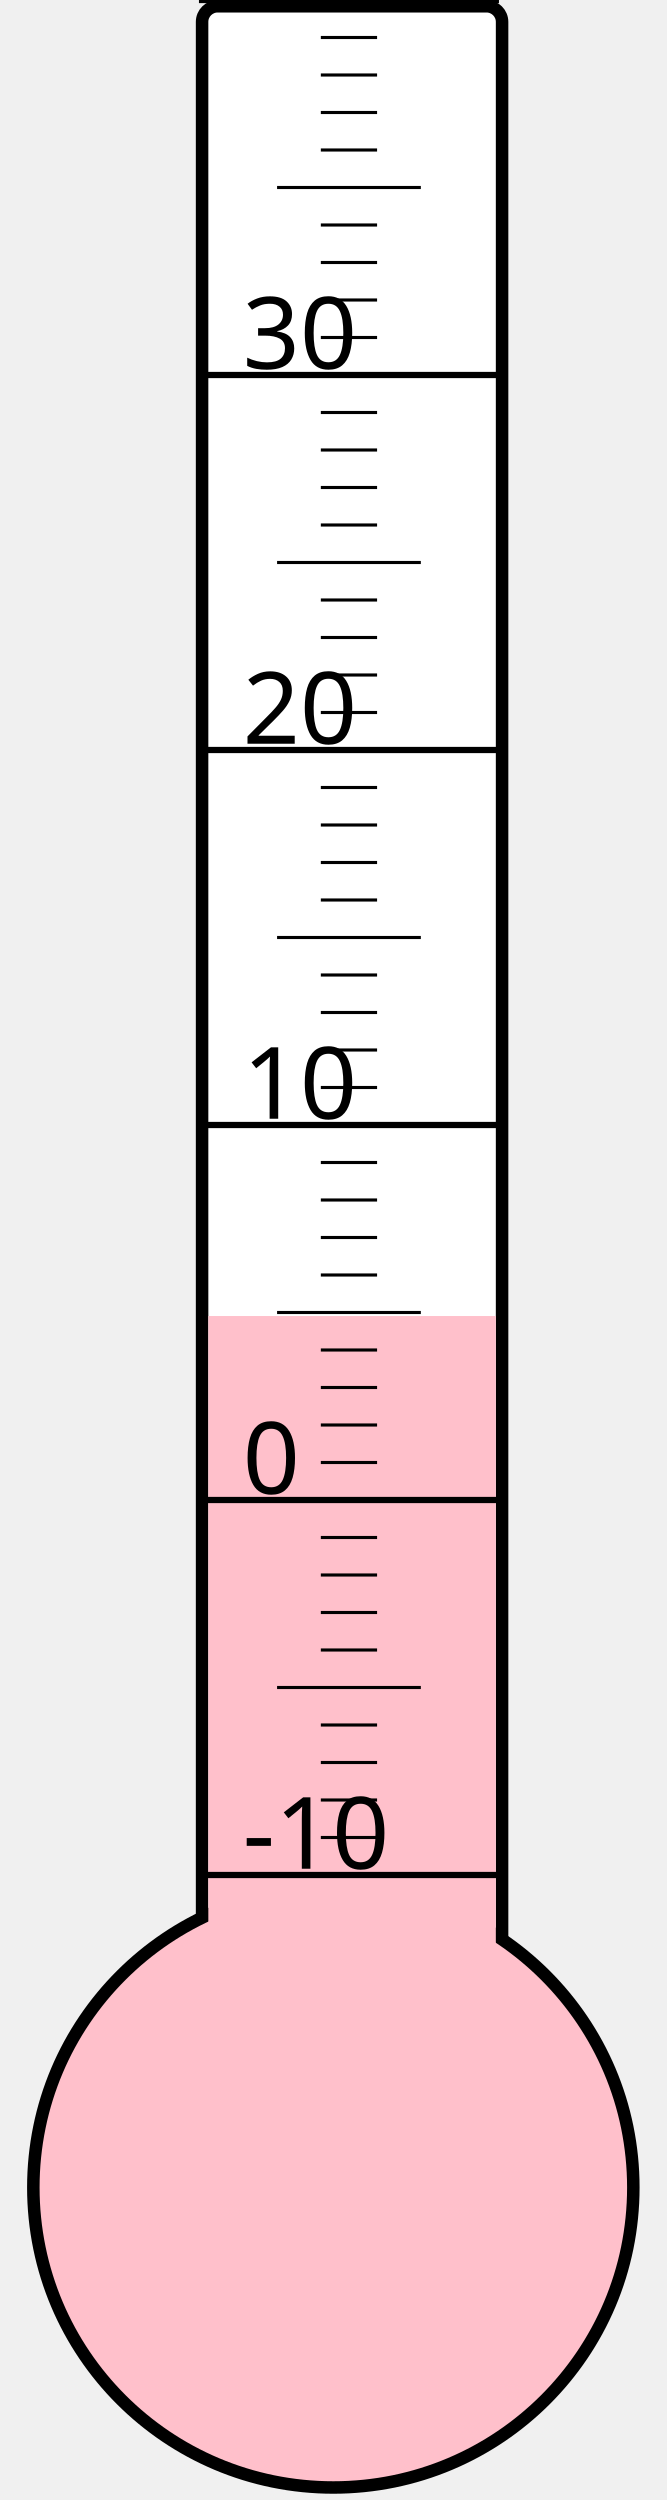
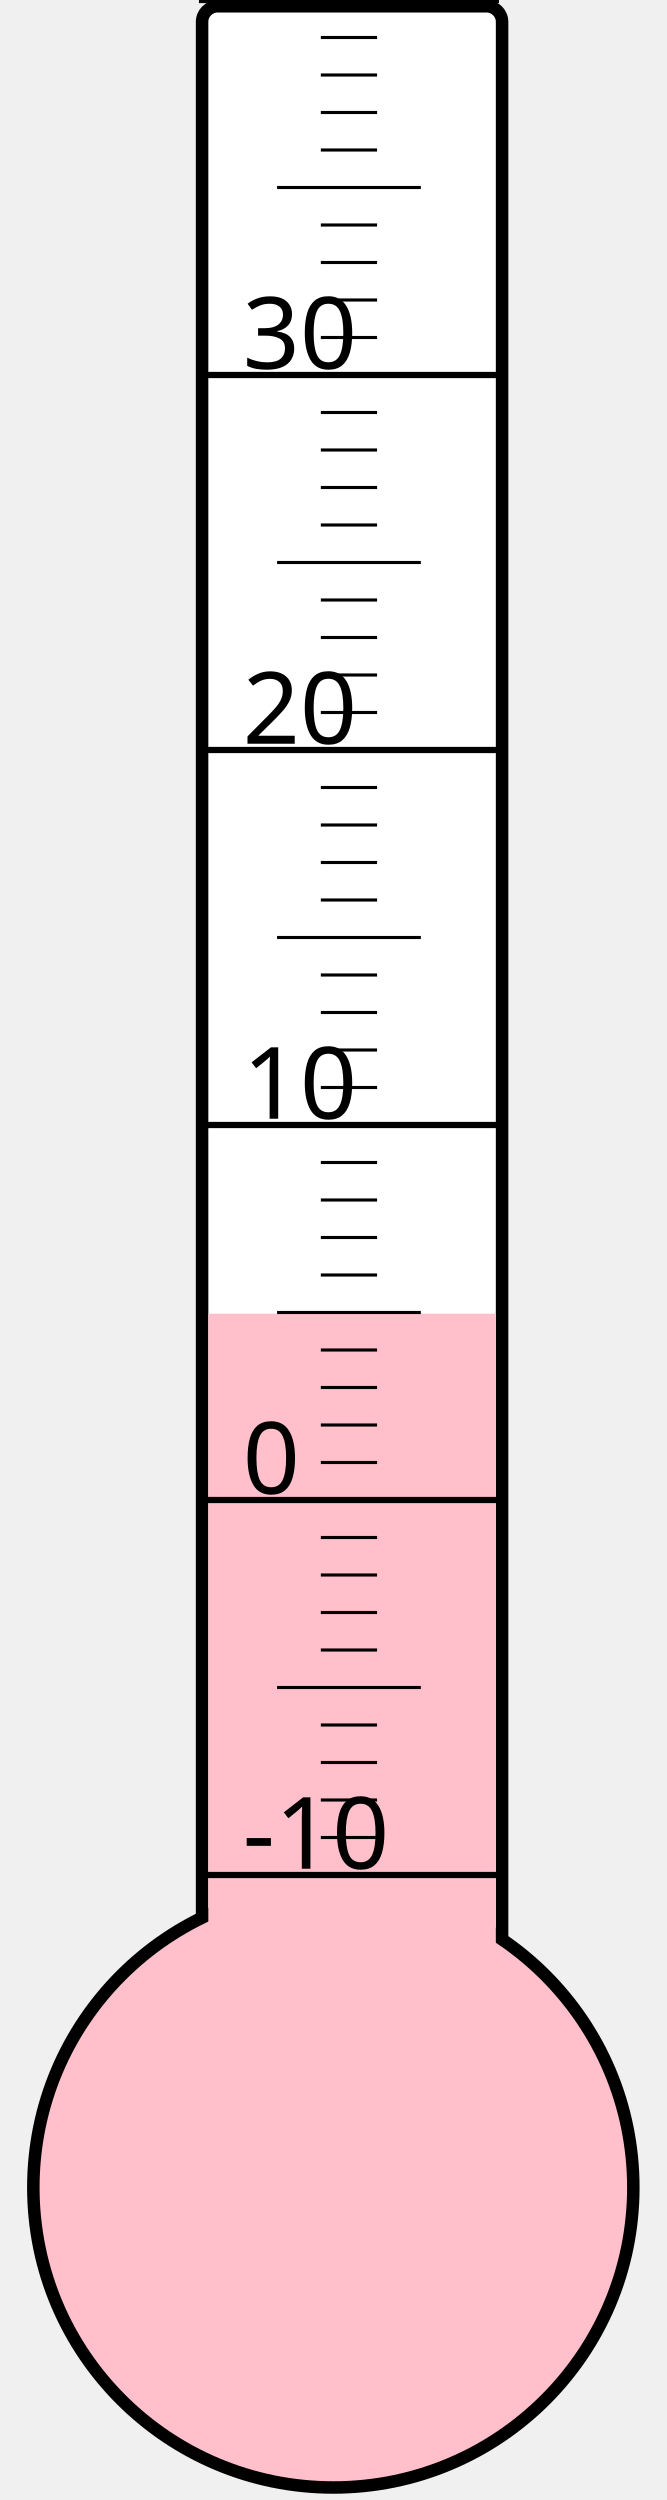
<svg xmlns="http://www.w3.org/2000/svg" width="40px" height="150px" viewBox="0 0 200 800">
  <rect width="200" height="800" x="0" y="0" style="fill: #ffffeb; fill-opacity: 0;" />
  <rect width="96" height="680" x="58" y="2" rx="5" ry="5" style="fill: white; fill-opacity: 1; stroke: black; stroke-width: 4;" />
  <circle cx="100" cy="700" r="96" style="fill: pink; stroke: black; stroke-width: 4;" />
-   <rect width="92" height="278.875" x="60" y="421.125" style="fill: pink; fill-opacity: 1; stroke-width: 0;" />
+   <rect width="92" height="279.625" x="60" y="420.375" style="fill: pink; fill-opacity: 1; stroke-width: 0;" />
  <text x="71" y="598" style="font-family: sans-serif; font-size: 24pt;">-10</text>
  <text x="71" y="478" style="font-family: sans-serif; font-size: 24pt;">0</text>
  <text x="71" y="358" style="font-family: sans-serif; font-size: 24pt;">10</text>
  <text x="71" y="238" style="font-family: sans-serif; font-size: 24pt;">20</text>
  <text x="71" y="118" style="font-family: sans-serif; font-size: 24pt;">30</text>
  <g style="stroke: black;">
    <line x1="57" y1="600" x2="153" y2="600" style="stroke-width: 2;" />
    <line x1="96" y1="588" x2="114" y2="588" style="stroke-width: 1;" />
    <line x1="96" y1="576" x2="114" y2="576" style="stroke-width: 1;" />
    <line x1="96" y1="564" x2="114" y2="564" style="stroke-width: 1;" />
    <line x1="96" y1="552" x2="114" y2="552" style="stroke-width: 1;" />
    <line x1="82" y1="540" x2="128" y2="540" style="stroke-width: 1;" />
    <line x1="96" y1="528" x2="114" y2="528" style="stroke-width: 1;" />
    <line x1="96" y1="516" x2="114" y2="516" style="stroke-width: 1;" />
    <line x1="96" y1="504" x2="114" y2="504" style="stroke-width: 1;" />
    <line x1="96" y1="492" x2="114" y2="492" style="stroke-width: 1;" />
    <line x1="57" y1="480" x2="153" y2="480" style="stroke-width: 2;" />
    <line x1="96" y1="468" x2="114" y2="468" style="stroke-width: 1;" />
    <line x1="96" y1="456" x2="114" y2="456" style="stroke-width: 1;" />
    <line x1="96" y1="444" x2="114" y2="444" style="stroke-width: 1;" />
    <line x1="96" y1="432" x2="114" y2="432" style="stroke-width: 1;" />
    <line x1="82" y1="420" x2="128" y2="420" style="stroke-width: 1;" />
    <line x1="96" y1="408" x2="114" y2="408" style="stroke-width: 1;" />
    <line x1="96" y1="396" x2="114" y2="396" style="stroke-width: 1;" />
    <line x1="96" y1="384" x2="114" y2="384" style="stroke-width: 1;" />
    <line x1="96" y1="372" x2="114" y2="372" style="stroke-width: 1;" />
    <line x1="57" y1="360" x2="153" y2="360" style="stroke-width: 2;" />
    <line x1="96" y1="348" x2="114" y2="348" style="stroke-width: 1;" />
    <line x1="96" y1="336" x2="114" y2="336" style="stroke-width: 1;" />
    <line x1="96" y1="324" x2="114" y2="324" style="stroke-width: 1;" />
    <line x1="96" y1="312" x2="114" y2="312" style="stroke-width: 1;" />
    <line x1="82" y1="300" x2="128" y2="300" style="stroke-width: 1;" />
    <line x1="96" y1="288" x2="114" y2="288" style="stroke-width: 1;" />
    <line x1="96" y1="276" x2="114" y2="276" style="stroke-width: 1;" />
    <line x1="96" y1="264" x2="114" y2="264" style="stroke-width: 1;" />
    <line x1="96" y1="252" x2="114" y2="252" style="stroke-width: 1;" />
    <line x1="57" y1="240" x2="153" y2="240" style="stroke-width: 2;" />
    <line x1="96" y1="228" x2="114" y2="228" style="stroke-width: 1;" />
    <line x1="96" y1="216" x2="114" y2="216" style="stroke-width: 1;" />
    <line x1="96" y1="204" x2="114" y2="204" style="stroke-width: 1;" />
    <line x1="96" y1="192" x2="114" y2="192" style="stroke-width: 1;" />
    <line x1="82" y1="180" x2="128" y2="180" style="stroke-width: 1;" />
    <line x1="96" y1="168" x2="114" y2="168" style="stroke-width: 1;" />
    <line x1="96" y1="156" x2="114" y2="156" style="stroke-width: 1;" />
    <line x1="96" y1="144" x2="114" y2="144" style="stroke-width: 1;" />
    <line x1="96" y1="132" x2="114" y2="132" style="stroke-width: 1;" />
    <line x1="57" y1="120" x2="153" y2="120" style="stroke-width: 2;" />
    <line x1="96" y1="108" x2="114" y2="108" style="stroke-width: 1;" />
    <line x1="96" y1="96" x2="114" y2="96" style="stroke-width: 1;" />
    <line x1="96" y1="84" x2="114" y2="84" style="stroke-width: 1;" />
    <line x1="96" y1="72" x2="114" y2="72" style="stroke-width: 1;" />
    <line x1="82" y1="60" x2="128" y2="60" style="stroke-width: 1;" />
    <line x1="96" y1="48" x2="114" y2="48" style="stroke-width: 1;" />
    <line x1="96" y1="36" x2="114" y2="36" style="stroke-width: 1;" />
    <line x1="96" y1="24" x2="114" y2="24" style="stroke-width: 1;" />
    <line x1="96" y1="12" x2="114" y2="12" style="stroke-width: 1;" />
    <line x1="57" y1="0" x2="153" y2="0" style="stroke-width: 2;" />
  </g>
</svg>
